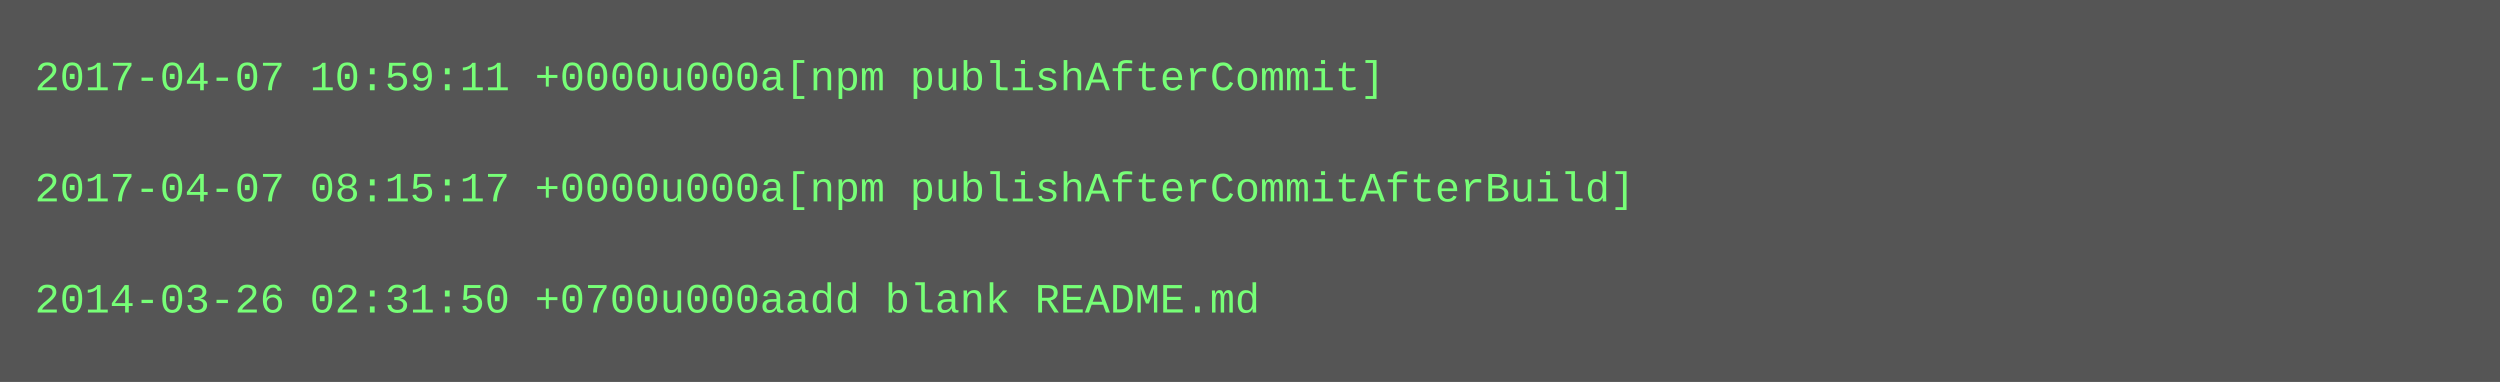
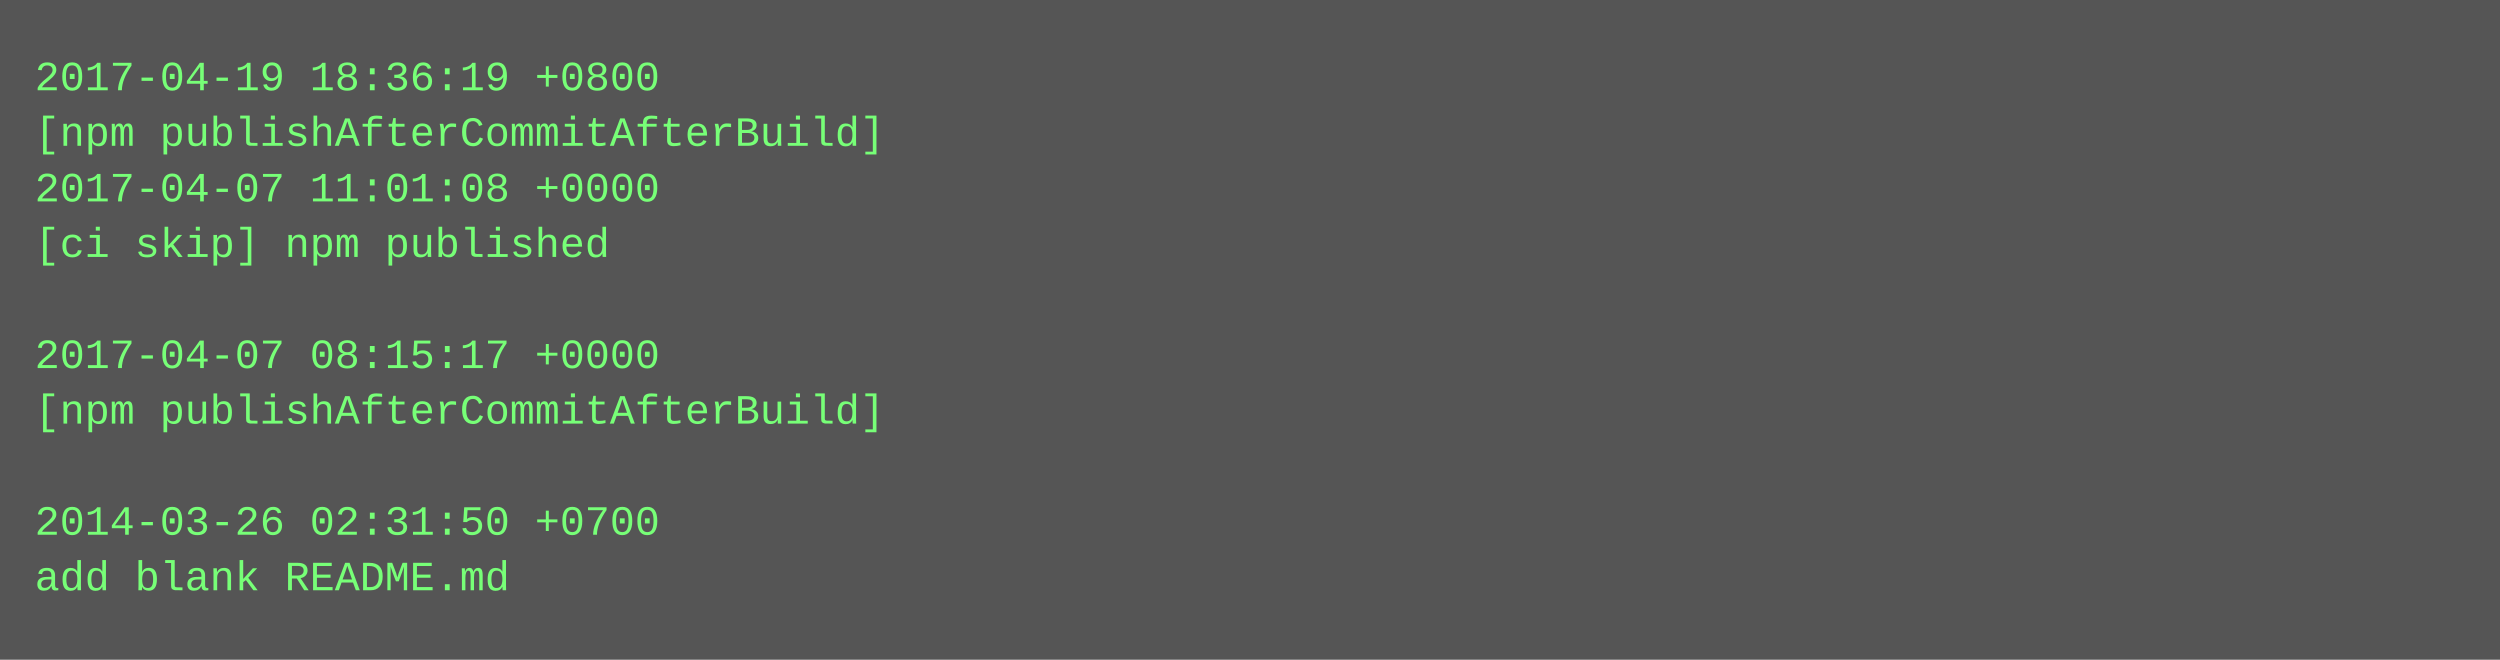
- <svg xmlns="http://www.w3.org/2000/svg" height="110" width="720">
-   <rect height="110" fill="#555" width="720" />
+ <svg xmlns="http://www.w3.org/2000/svg" height="190" width="720">
+   <rect height="190" fill="#555" width="720" />
  <text fill="#7f7" font-family="Courier New" font-size="12" xml:space="preserve">
-     <tspan x="10" y="26">2017-04-07 10:59:11 +0000u000a[npm publishAfterCommit]</tspan>
-     <tspan x="10" y="42" />
-     <tspan x="10" y="58">2017-04-07 08:15:17 +0000u000a[npm publishAfterCommitAfterBuild]</tspan>
-     <tspan x="10" y="74" />
-     <tspan x="10" y="90">2014-03-26 02:31:50 +0700u000aadd blank README.md</tspan>
+     <tspan x="10" y="26">2017-04-19 18:36:19 +0800</tspan>
+     <tspan x="10" y="42">[npm publishAfterCommitAfterBuild]</tspan>
+     <tspan x="10" y="58">2017-04-07 11:01:08 +0000</tspan>
+     <tspan x="10" y="74">[ci skip] npm published</tspan>
+     <tspan x="10" y="90" />
+     <tspan x="10" y="106">2017-04-07 08:15:17 +0000</tspan>
+     <tspan x="10" y="122">[npm publishAfterCommitAfterBuild]</tspan>
+     <tspan x="10" y="138" />
+     <tspan x="10" y="154">2014-03-26 02:31:50 +0700</tspan>
+     <tspan x="10" y="170">add blank README.md</tspan>
  </text>
</svg>
